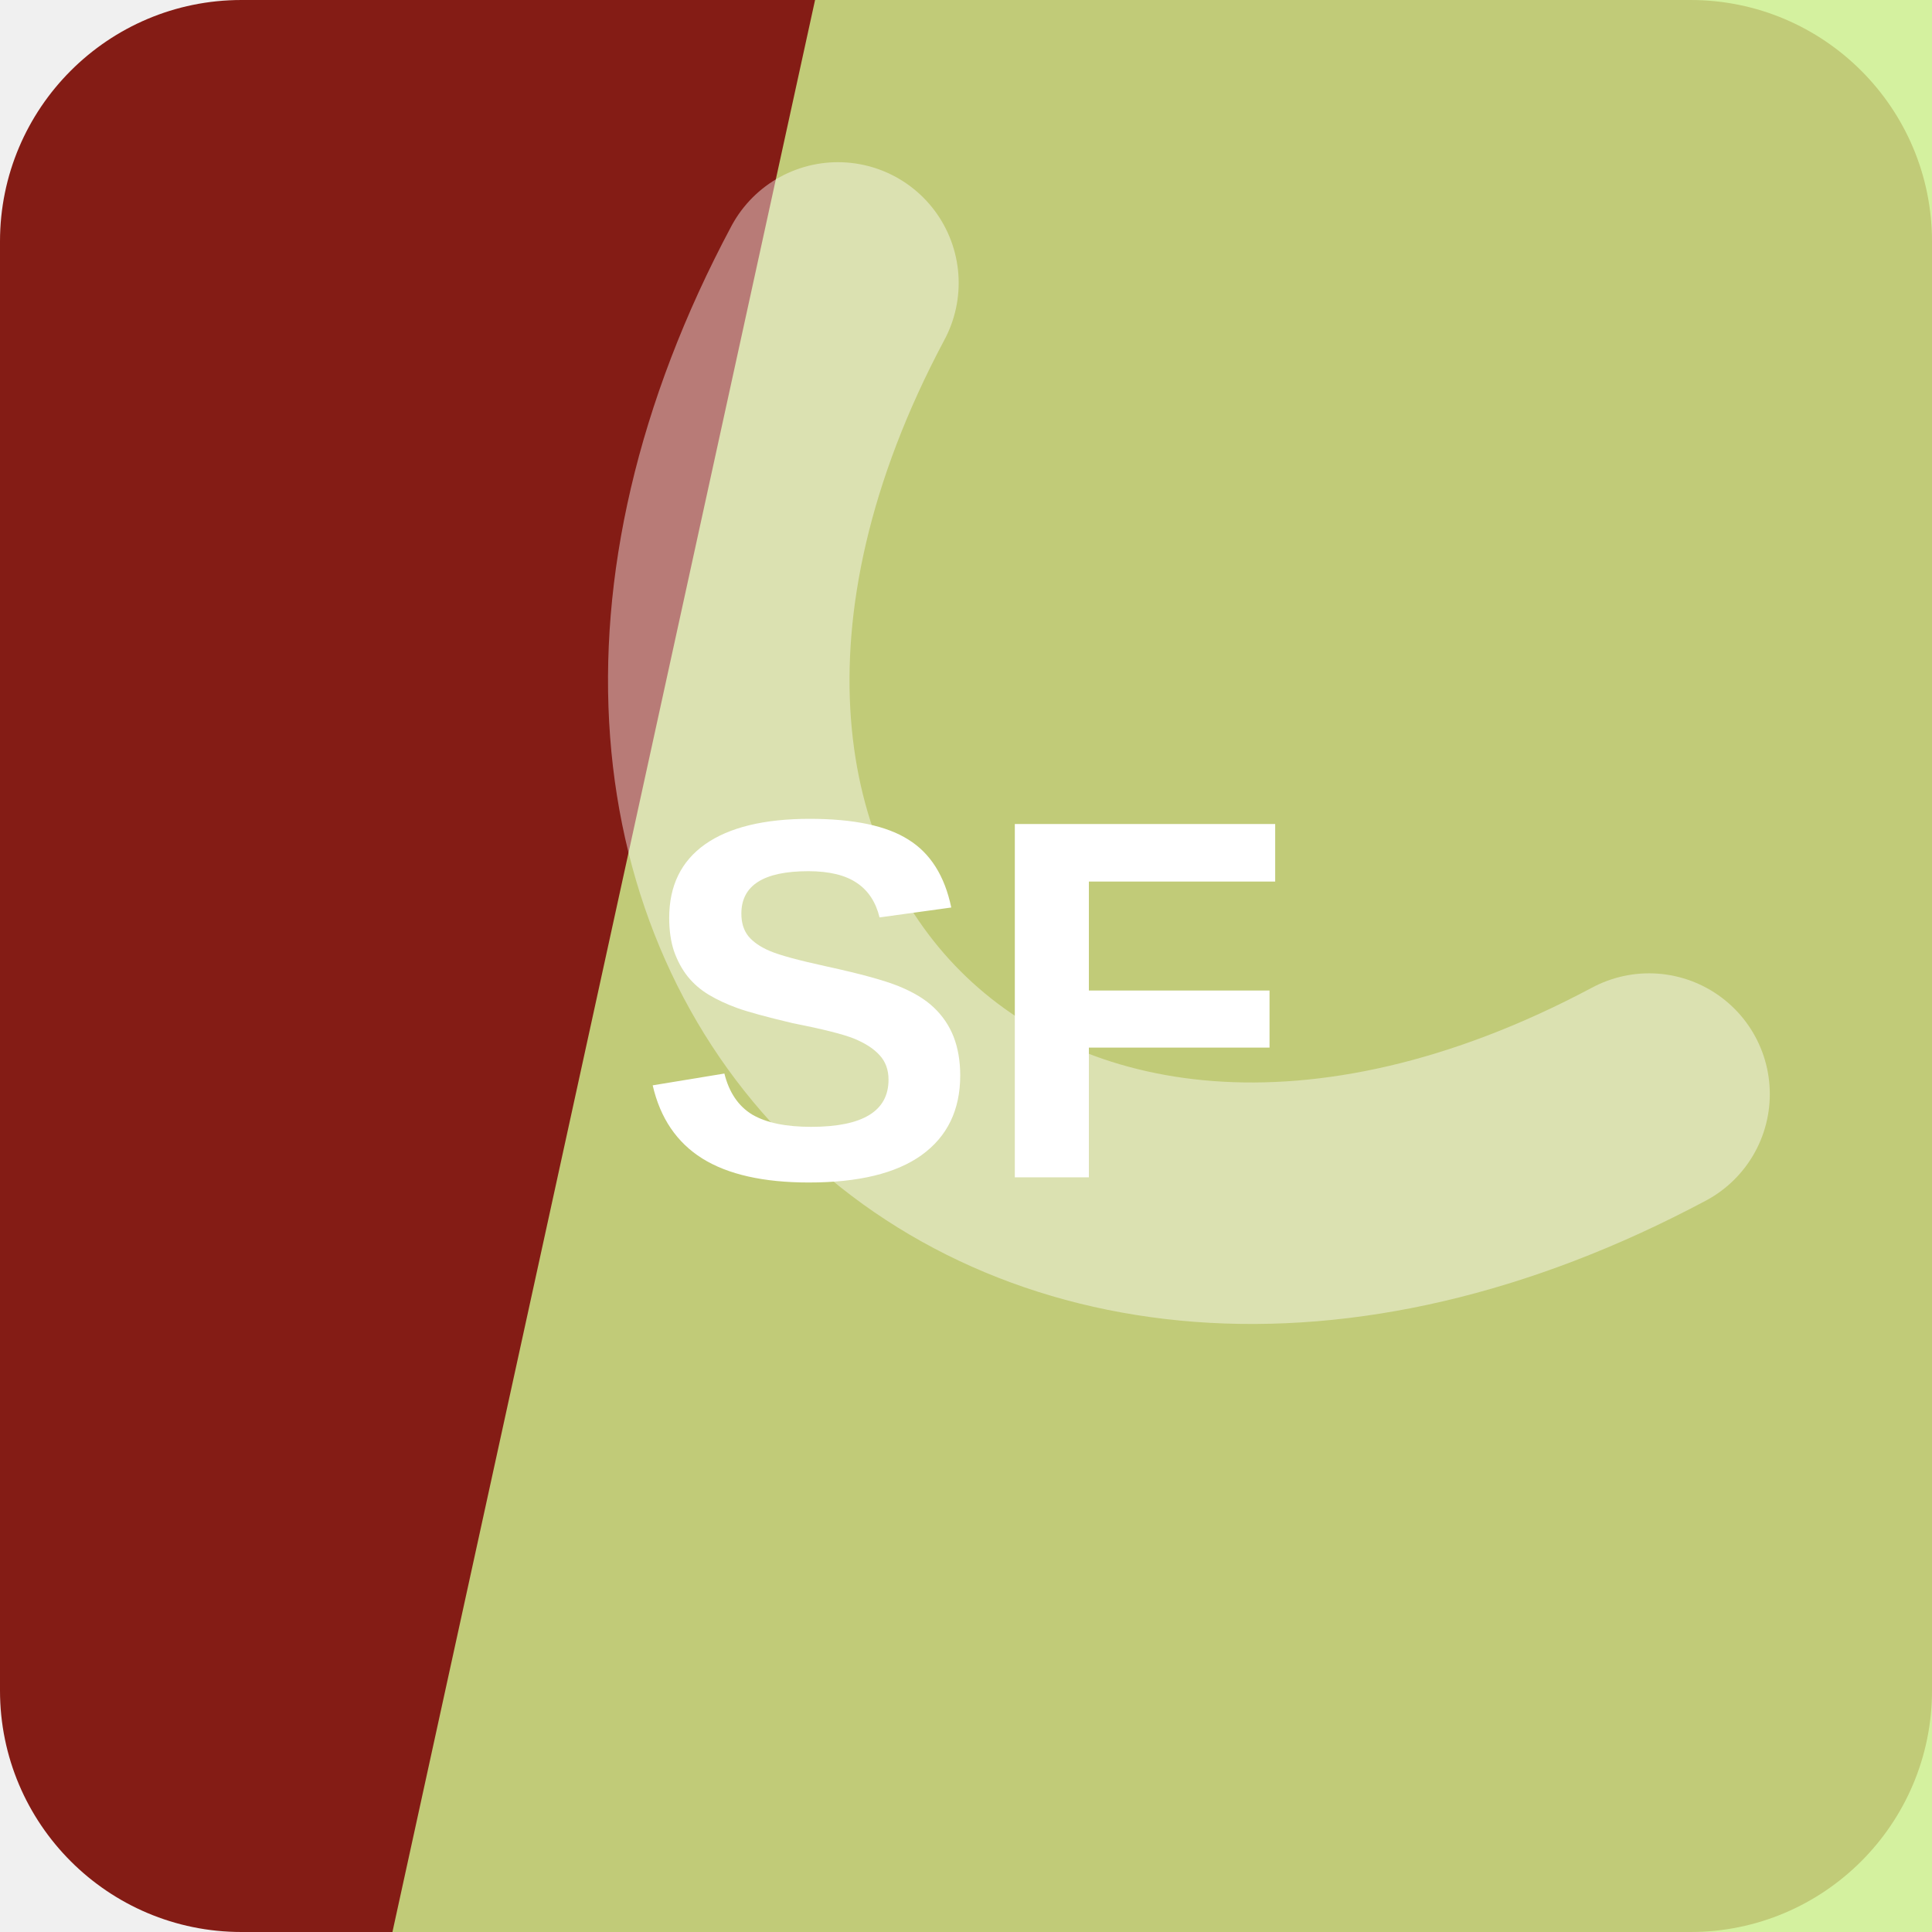
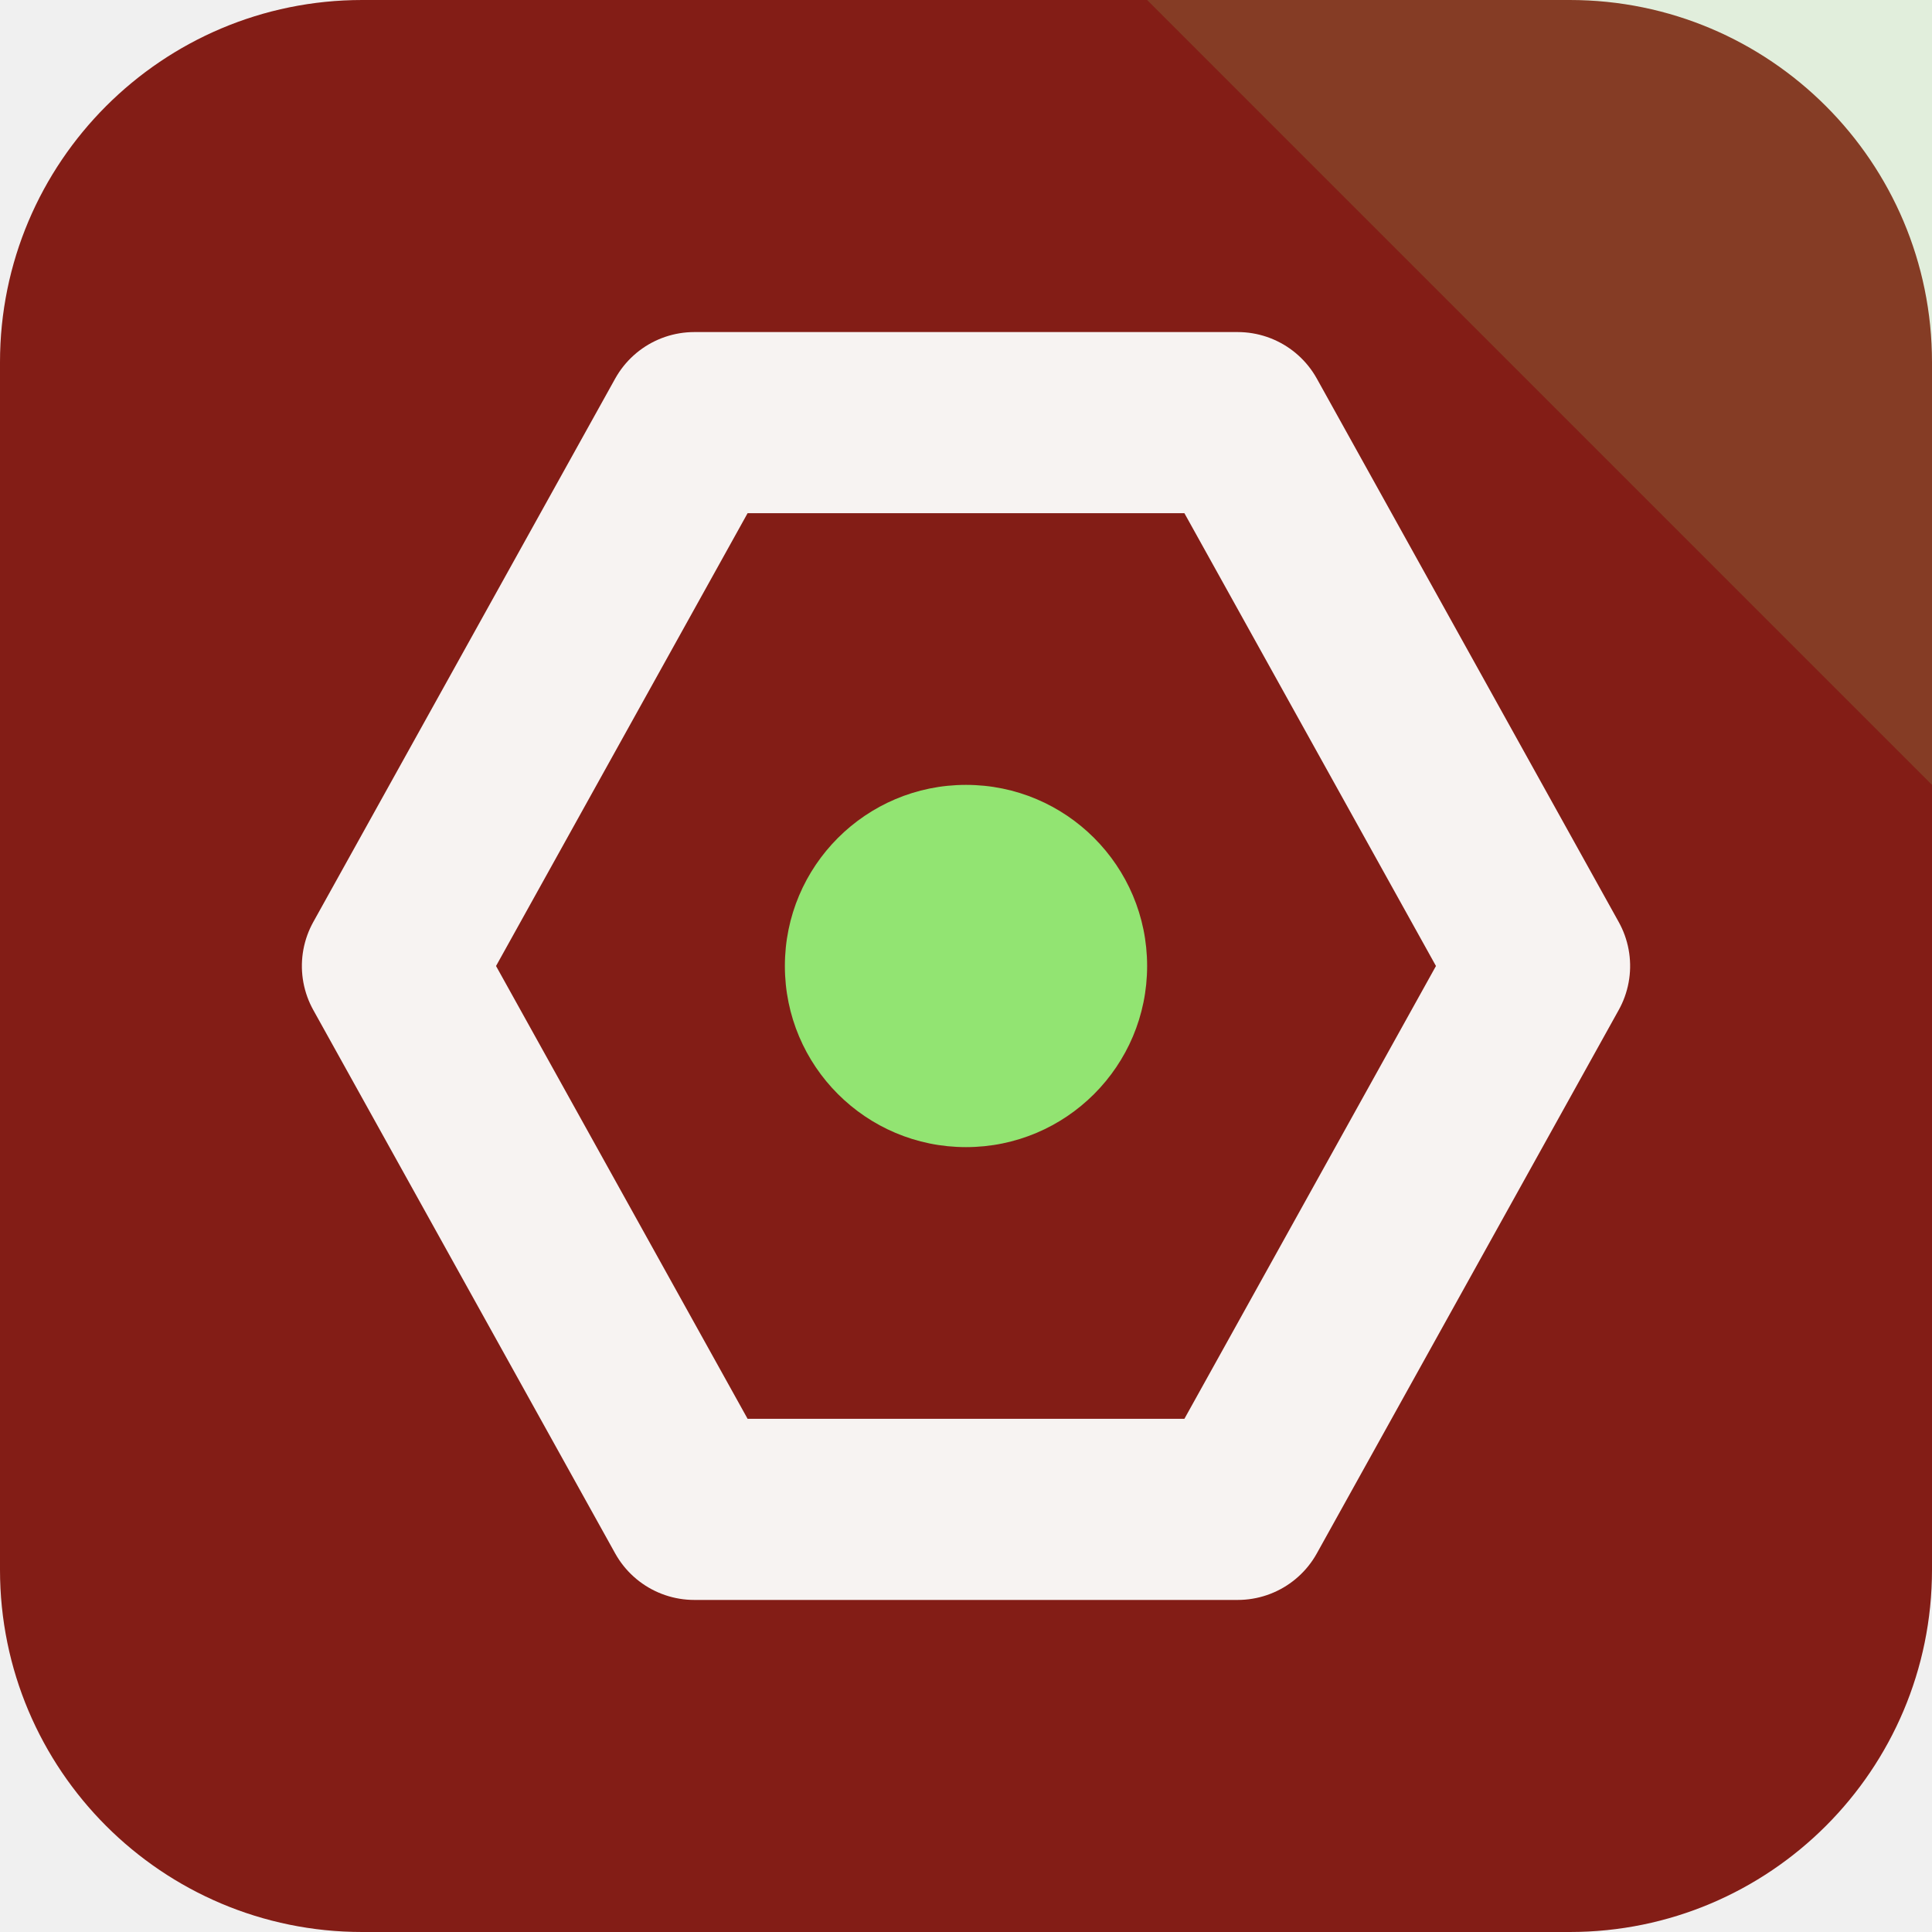
<svg xmlns="http://www.w3.org/2000/svg" width="64" height="64" viewBox="0 0 64 64" role="img">
-   <rect width="64" height="64" rx="8" fill="hsl(4 73% 30%)" />
-   <path d="M27 0h37v64H13Z" fill="hsl(81 79% 75%)" opacity="0.82" />
-   <g transform="rotate(225 32 32)" opacity="0.42">
-     <path d="M13 45c7-23 31-23 38 0" fill="none" stroke="#ffffff" stroke-width="8" stroke-linecap="round" />
+   <rect width="64" height="64" rx="12" fill="hsl(4 71% 30%)" />
+   <path d="M64 0v26L38 0Z" fill="hsl(103 68% 67%)" opacity="0.16" />
+   <g transform="rotate(90 32 32)">
+     <path d="M32 13 50 23v18L32 51 14 41V23Z" fill="none" stroke="hsl(4 24% 96%)" stroke-width="6" stroke-linejoin="round" />
+     <circle cx="32" cy="32" r="6" fill="hsl(103 68% 67%)" />
  </g>
-   <text x="32" y="39" text-anchor="middle" fill="#ffffff" font-family="Arial,Helvetica,sans-serif" font-size="17" font-weight="700" letter-spacing="0">SF</text>
</svg>
